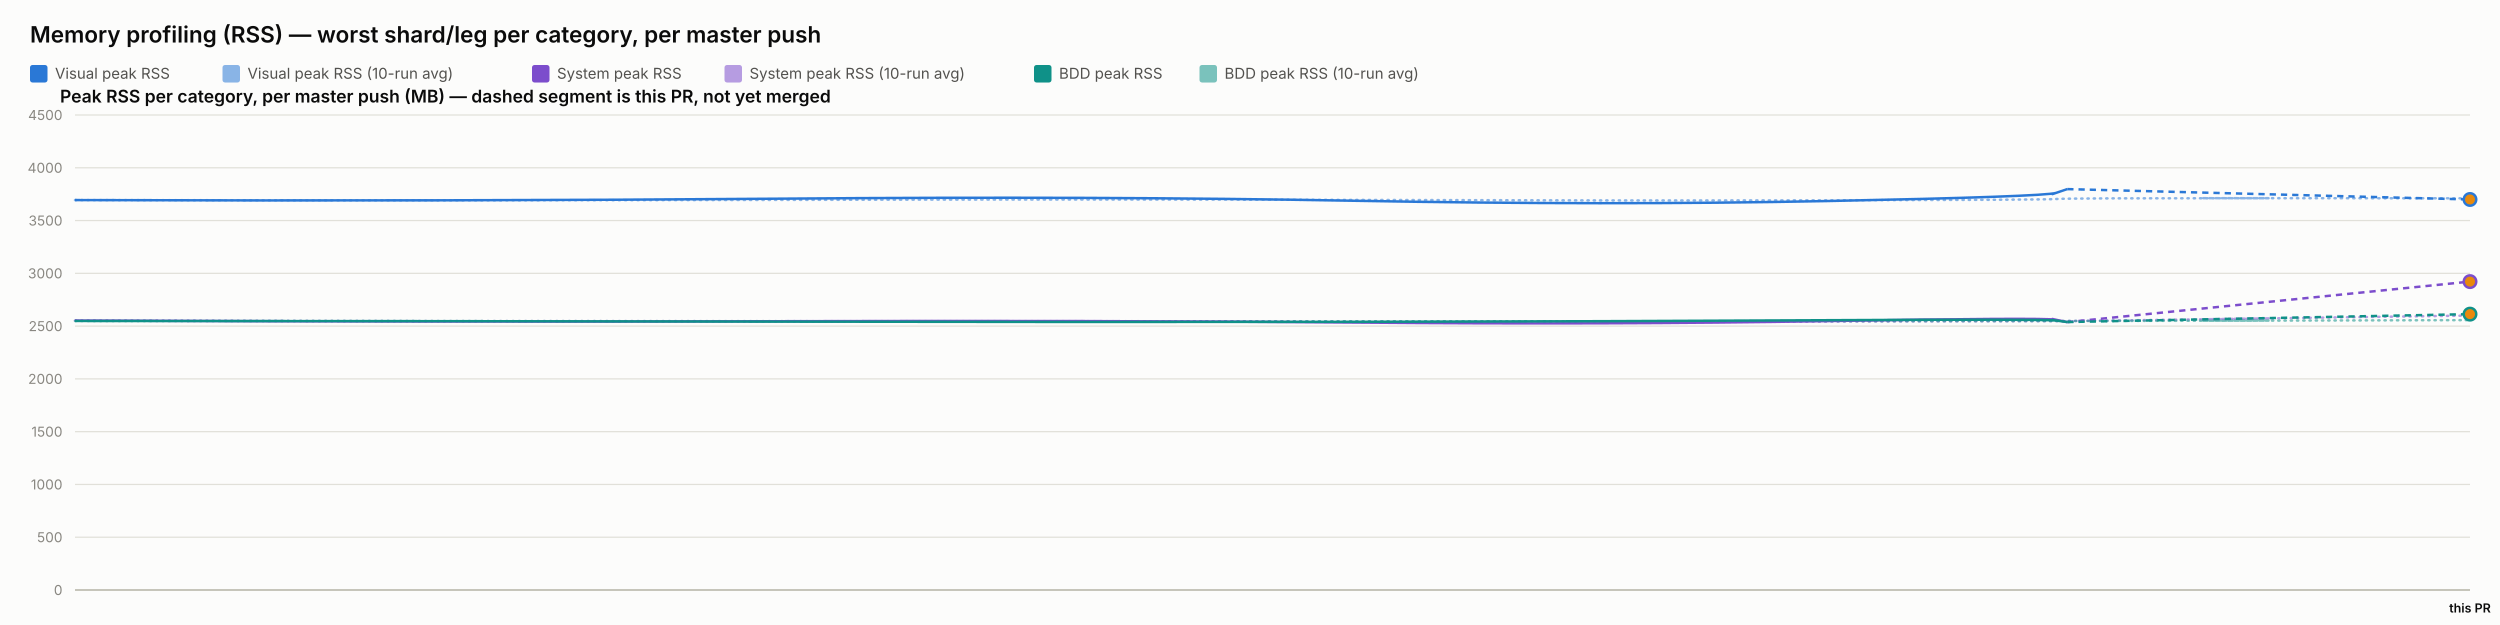
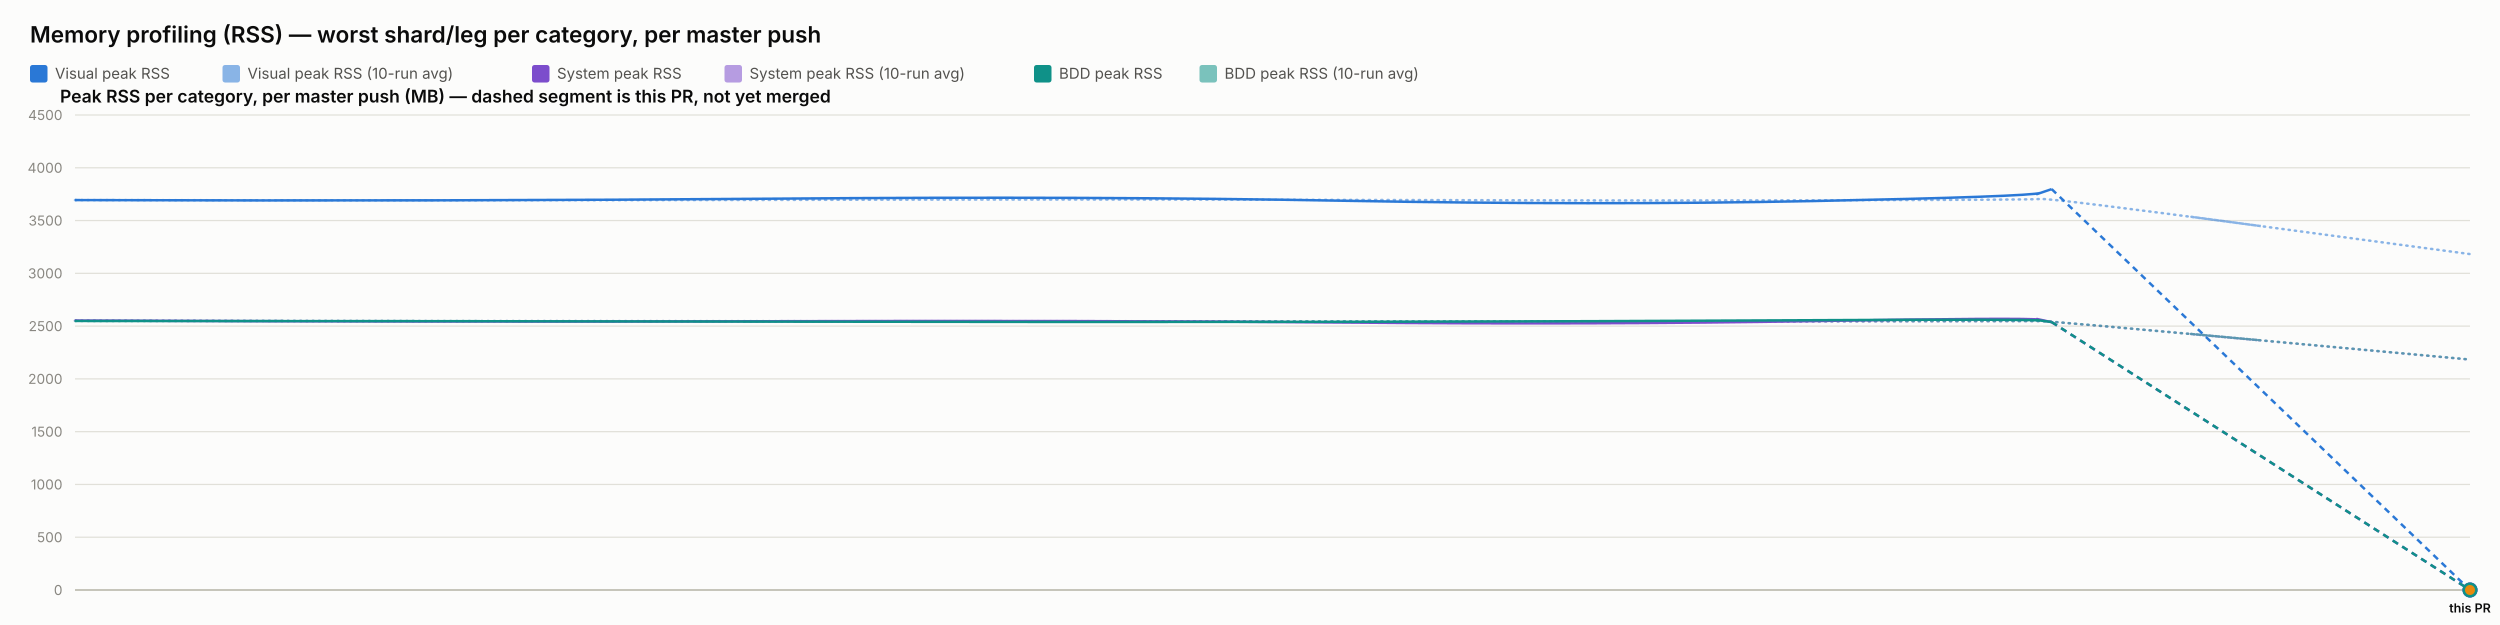
<svg xmlns="http://www.w3.org/2000/svg" width="2000" height="500" viewBox="0 0 2000 500" font-family="system-ui, -apple-system, sans-serif">
  <rect x="0" y="0" width="2000" height="500" fill="#fcfcfb" />
  <text x="24" y="34" font-size="18" font-weight="600" fill="#0b0b0b">Memory profiling (RSS) — worst shard/leg per category, per master push</text>
  <rect x="24" y="52" width="14" height="14" rx="2" fill="#2a78d6" />
  <text x="44" y="63" font-size="12" fill="#52514e" font-family="system-ui, -apple-system, sans-serif">Visual peak RSS</text>
  <rect x="178" y="52" width="14" height="14" rx="2" fill="#2a78d6" opacity="0.55" />
  <text x="198" y="63" font-size="12" fill="#52514e" font-family="system-ui, -apple-system, sans-serif">Visual peak RSS (10-run avg)</text>
  <rect x="425.6" y="52" width="14" height="14" rx="2" fill="#7c4dcc" />
  <text x="445.6" y="63" font-size="12" fill="#52514e" font-family="system-ui, -apple-system, sans-serif">System peak RSS</text>
  <rect x="579.6" y="52" width="14" height="14" rx="2" fill="#7c4dcc" opacity="0.55" />
  <text x="599.6" y="63" font-size="12" fill="#52514e" font-family="system-ui, -apple-system, sans-serif">System peak RSS (10-run avg)</text>
  <rect x="827.2" y="52" width="14" height="14" rx="2" fill="#0f9188" />
  <text x="847.2" y="63" font-size="12" fill="#52514e" font-family="system-ui, -apple-system, sans-serif">BDD peak RSS</text>
  <rect x="959.6" y="52" width="14" height="14" rx="2" fill="#0f9188" opacity="0.55" />
  <text x="979.6" y="63" font-size="12" fill="#52514e" font-family="system-ui, -apple-system, sans-serif">BDD peak RSS (10-run avg)</text>
  <text x="48" y="82" font-size="14" font-weight="600" fill="#0b0b0b" font-family="system-ui, -apple-system, sans-serif">Peak RSS per category, per master push (MB) — dashed segment is this PR, not yet merged</text>
  <line x1="60" y1="472" x2="1976" y2="472" stroke="#e1e0d9" stroke-width="1" />
  <text x="50" y="476" font-size="11" text-anchor="end" fill="#898781" font-family="system-ui, -apple-system, sans-serif">0</text>
  <line x1="60" y1="429.778" x2="1976" y2="429.778" stroke="#e1e0d9" stroke-width="1" />
  <text x="50" y="433.778" font-size="11" text-anchor="end" fill="#898781" font-family="system-ui, -apple-system, sans-serif">500</text>
  <line x1="60" y1="387.556" x2="1976" y2="387.556" stroke="#e1e0d9" stroke-width="1" />
  <text x="50" y="391.556" font-size="11" text-anchor="end" fill="#898781" font-family="system-ui, -apple-system, sans-serif">1000</text>
  <line x1="60" y1="345.333" x2="1976" y2="345.333" stroke="#e1e0d9" stroke-width="1" />
  <text x="50" y="349.333" font-size="11" text-anchor="end" fill="#898781" font-family="system-ui, -apple-system, sans-serif">1500</text>
  <line x1="60" y1="303.111" x2="1976" y2="303.111" stroke="#e1e0d9" stroke-width="1" />
  <text x="50" y="307.111" font-size="11" text-anchor="end" fill="#898781" font-family="system-ui, -apple-system, sans-serif">2000</text>
  <line x1="60" y1="260.889" x2="1976" y2="260.889" stroke="#e1e0d9" stroke-width="1" />
  <text x="50" y="264.889" font-size="11" text-anchor="end" fill="#898781" font-family="system-ui, -apple-system, sans-serif">2500</text>
  <line x1="60" y1="218.667" x2="1976" y2="218.667" stroke="#e1e0d9" stroke-width="1" />
  <text x="50" y="222.667" font-size="11" text-anchor="end" fill="#898781" font-family="system-ui, -apple-system, sans-serif">3000</text>
  <line x1="60" y1="176.444" x2="1976" y2="176.444" stroke="#e1e0d9" stroke-width="1" />
  <text x="50" y="180.444" font-size="11" text-anchor="end" fill="#898781" font-family="system-ui, -apple-system, sans-serif">3500</text>
  <line x1="60" y1="134.222" x2="1976" y2="134.222" stroke="#e1e0d9" stroke-width="1" />
  <text x="50" y="138.222" font-size="11" text-anchor="end" fill="#898781" font-family="system-ui, -apple-system, sans-serif">4000</text>
  <line x1="60" y1="92" x2="1976" y2="92" stroke="#e1e0d9" stroke-width="1" />
  <text x="50" y="96" font-size="11" text-anchor="end" fill="#898781" font-family="system-ui, -apple-system, sans-serif">4500</text>
  <line x1="60" y1="472" x2="1976" y2="472" stroke="#c3c2b7" stroke-width="1.5" />
-   <path d="M 60 160.06 Q 369.584 160.534 625.141 159.919 Q 880.699 159.304 1083.723 159.938 Q 1286.747 160.573 1461.367 160.247 Q 1635.986 159.922 1644.889 159.202 Q 1653.792 158.481 1814.896 158.56 Q 1653.792 158.481 1976 158.638" fill="none" stroke="#2a78d6" stroke-width="2" stroke-dasharray="1,4" stroke-linecap="round" opacity="0.55" />
-   <path d="M 60 256.427 Q 369.584 257.075 625.141 256.935 Q 880.699 256.795 1083.723 257.173 Q 1286.747 257.552 1461.367 257.189 Q 1635.986 256.825 1644.889 256.9 Q 1653.792 256.974 1814.896 254.711 Q 1653.792 256.974 1976 252.447" fill="none" stroke="#7c4dcc" stroke-width="2" stroke-dasharray="1,4" stroke-linecap="round" opacity="0.55" />
-   <path d="M 60 256.782 Q 369.584 256.804 625.141 256.967 Q 880.699 257.13 1083.723 257.127 Q 1286.747 257.125 1461.367 256.936 Q 1635.986 256.747 1644.889 256.82 Q 1653.792 256.894 1814.896 256.495 Q 1653.792 256.894 1976 256.096" fill="none" stroke="#0f9188" stroke-width="2" stroke-dasharray="1,4" stroke-linecap="round" opacity="0.55" />
-   <path d="M 60 160.06 Q 369.584 161.009 625.141 158.927 Q 880.699 156.844 1083.723 160.611 Q 1286.747 164.377 1461.367 160.848 Q 1635.986 157.319 1644.889 154.299 Q 1635.986 157.319 1653.792 151.279" fill="none" stroke="#2a78d6" stroke-width="2" />
-   <path d="M 1653.792 151.279 L 1976 159.579" fill="none" stroke="#2a78d6" stroke-width="2" stroke-dasharray="5,4" />
-   <circle cx="1976" cy="159.579" r="5" fill="#e8890c" stroke="#2a78d6" stroke-width="2" />
-   <path d="M 60 256.427 Q 369.584 257.723 625.141 256.978 Q 880.699 256.234 1083.723 258.029 Q 1286.747 259.824 1461.367 256.871 Q 1635.986 253.918 1644.889 255.819 Q 1635.986 253.918 1653.792 257.721" fill="none" stroke="#7c4dcc" stroke-width="2" />
-   <path d="M 1653.792 257.721 L 1976 225.286" fill="none" stroke="#7c4dcc" stroke-width="2" stroke-dasharray="5,4" />
-   <circle cx="1976" cy="225.286" r="5" fill="#e8890c" stroke="#7c4dcc" stroke-width="2" />
-   <path d="M 60 256.782 Q 369.584 256.825 625.141 257.304 Q 880.699 257.783 1083.723 257.446 Q 1286.747 257.11 1461.367 256.173 Q 1635.986 255.235 1644.889 256.432 Q 1635.986 255.235 1653.792 257.629" fill="none" stroke="#0f9188" stroke-width="2" />
-   <path d="M 1653.792 257.629 L 1976 251.311" fill="none" stroke="#0f9188" stroke-width="2" stroke-dasharray="5,4" />
-   <circle cx="1976" cy="251.311" r="5" fill="#e8890c" stroke="#0f9188" stroke-width="2" />
+   <path d="M 60 160.06 Q 367.161 160.534 620.718 159.919 Q 874.276 159.304 1075.711 159.938 Q 1277.147 160.573 1450.4 160.247 Q 1623.653 159.922 1632.486 159.202 Q 1641.319 158.481 1808.66 180.876 Q 1641.319 158.481 1976 203.27" fill="none" stroke="#2a78d6" stroke-width="2" stroke-dasharray="1,4" stroke-linecap="round" opacity="0.55" />
+   <path d="M 60 256.427 Q 367.161 257.075 620.718 256.935 Q 874.276 256.795 1075.711 257.173 Q 1277.147 257.552 1450.4 257.189 Q 1623.653 256.825 1632.486 256.9 Q 1641.319 256.974 1808.66 272.333 Q 1641.319 256.974 1976 287.692" fill="none" stroke="#7c4dcc" stroke-width="2" stroke-dasharray="1,4" stroke-linecap="round" opacity="0.55" />
+   <path d="M 60 256.782 Q 367.161 256.804 620.718 256.967 Q 874.276 257.13 1075.711 257.127 Q 1277.147 257.125 1450.4 256.936 Q 1623.653 256.747 1632.486 256.82 Q 1641.319 256.894 1808.66 272.259 Q 1641.319 256.894 1976 287.623" fill="none" stroke="#0f9188" stroke-width="2" stroke-dasharray="1,4" stroke-linecap="round" opacity="0.55" />
+   <path d="M 60 160.06 Q 367.161 161.009 620.718 158.927 Q 874.276 156.844 1075.711 160.611 Q 1277.147 164.377 1450.4 160.848 Q 1623.653 157.319 1632.486 154.299 Q 1623.653 157.319 1641.319 151.279" fill="none" stroke="#2a78d6" stroke-width="2" />
+   <path d="M 1641.319 151.279 L 1976 472" fill="none" stroke="#2a78d6" stroke-width="2" stroke-dasharray="5,4" />
+   <circle cx="1976" cy="472" r="5" fill="#e8890c" stroke="#2a78d6" stroke-width="2" />
+   <path d="M 60 256.427 Q 367.161 257.723 620.718 256.978 Q 874.276 256.234 1075.711 258.029 Q 1277.147 259.824 1450.4 256.871 Q 1623.653 253.918 1632.486 255.819 Q 1623.653 253.918 1641.319 257.721" fill="none" stroke="#7c4dcc" stroke-width="2" />
+   <path d="M 1641.319 257.721 L 1976 472" fill="none" stroke="#7c4dcc" stroke-width="2" stroke-dasharray="5,4" />
+   <circle cx="1976" cy="472" r="5" fill="#e8890c" stroke="#7c4dcc" stroke-width="2" />
+   <path d="M 60 256.782 Q 367.161 256.825 620.718 257.304 Q 874.276 257.783 1075.711 257.446 Q 1277.147 257.11 1450.4 256.173 Q 1623.653 255.235 1632.486 256.432 Q 1623.653 255.235 1641.319 257.629" fill="none" stroke="#0f9188" stroke-width="2" />
+   <path d="M 1641.319 257.629 L 1976 472" fill="none" stroke="#0f9188" stroke-width="2" stroke-dasharray="5,4" />
+   <circle cx="1976" cy="472" r="5" fill="#e8890c" stroke="#0f9188" stroke-width="2" />
  <text x="1976" y="490" font-size="10" text-anchor="middle" fill="#0b0b0b" font-family="system-ui, -apple-system, sans-serif" font-weight="600">this PR</text>
</svg>
